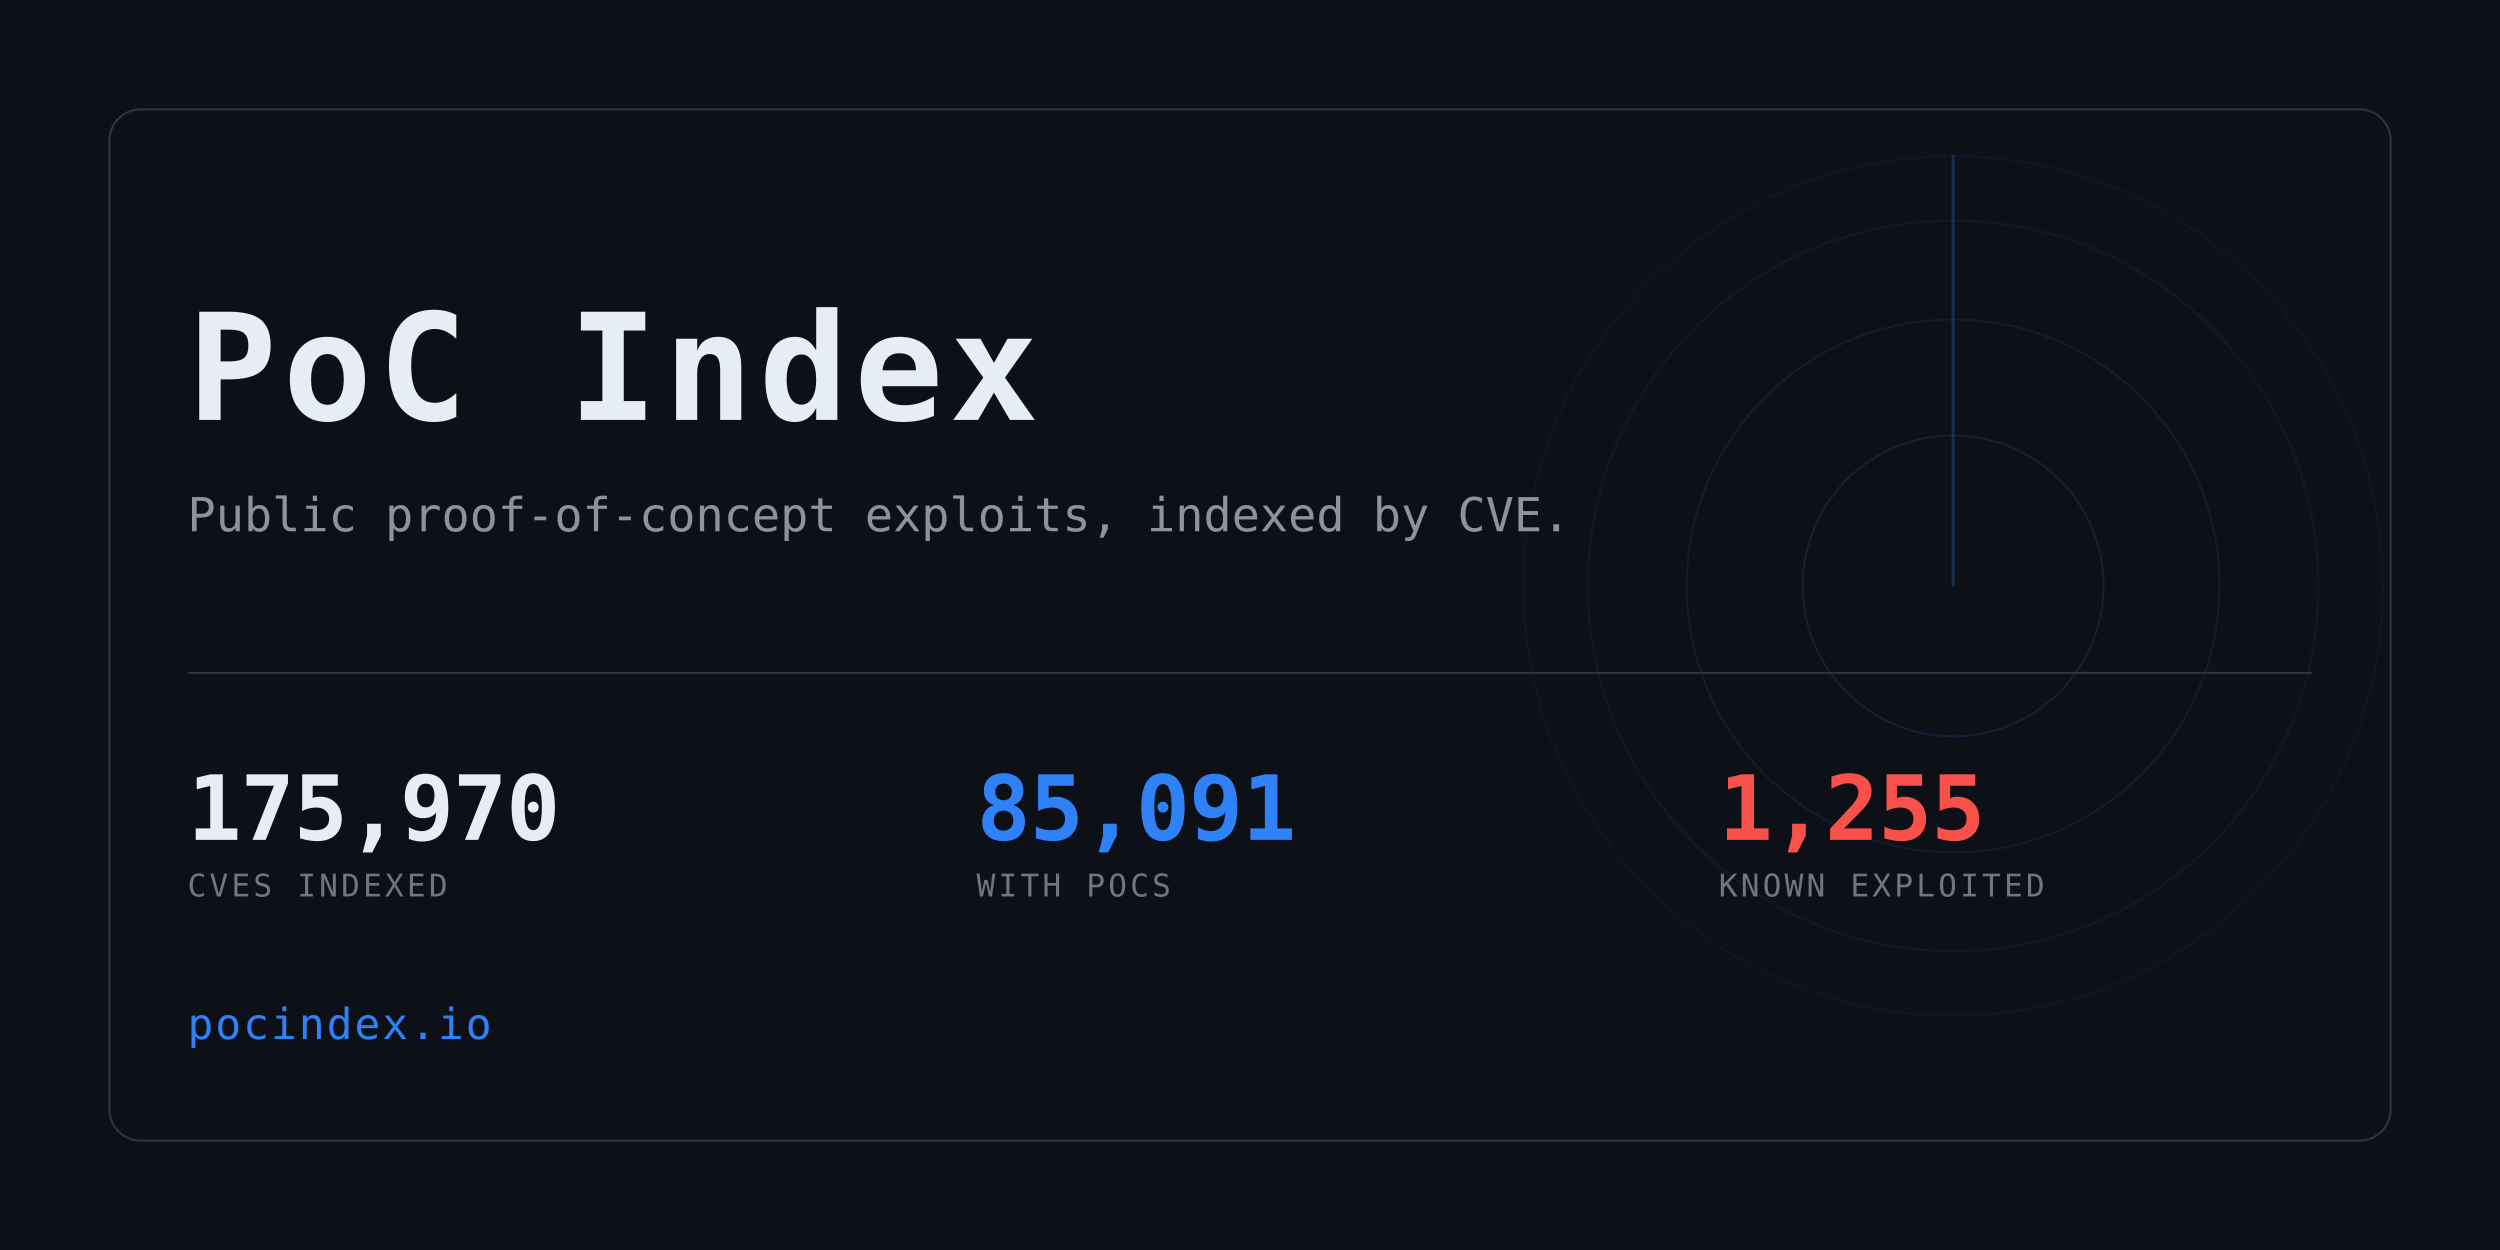
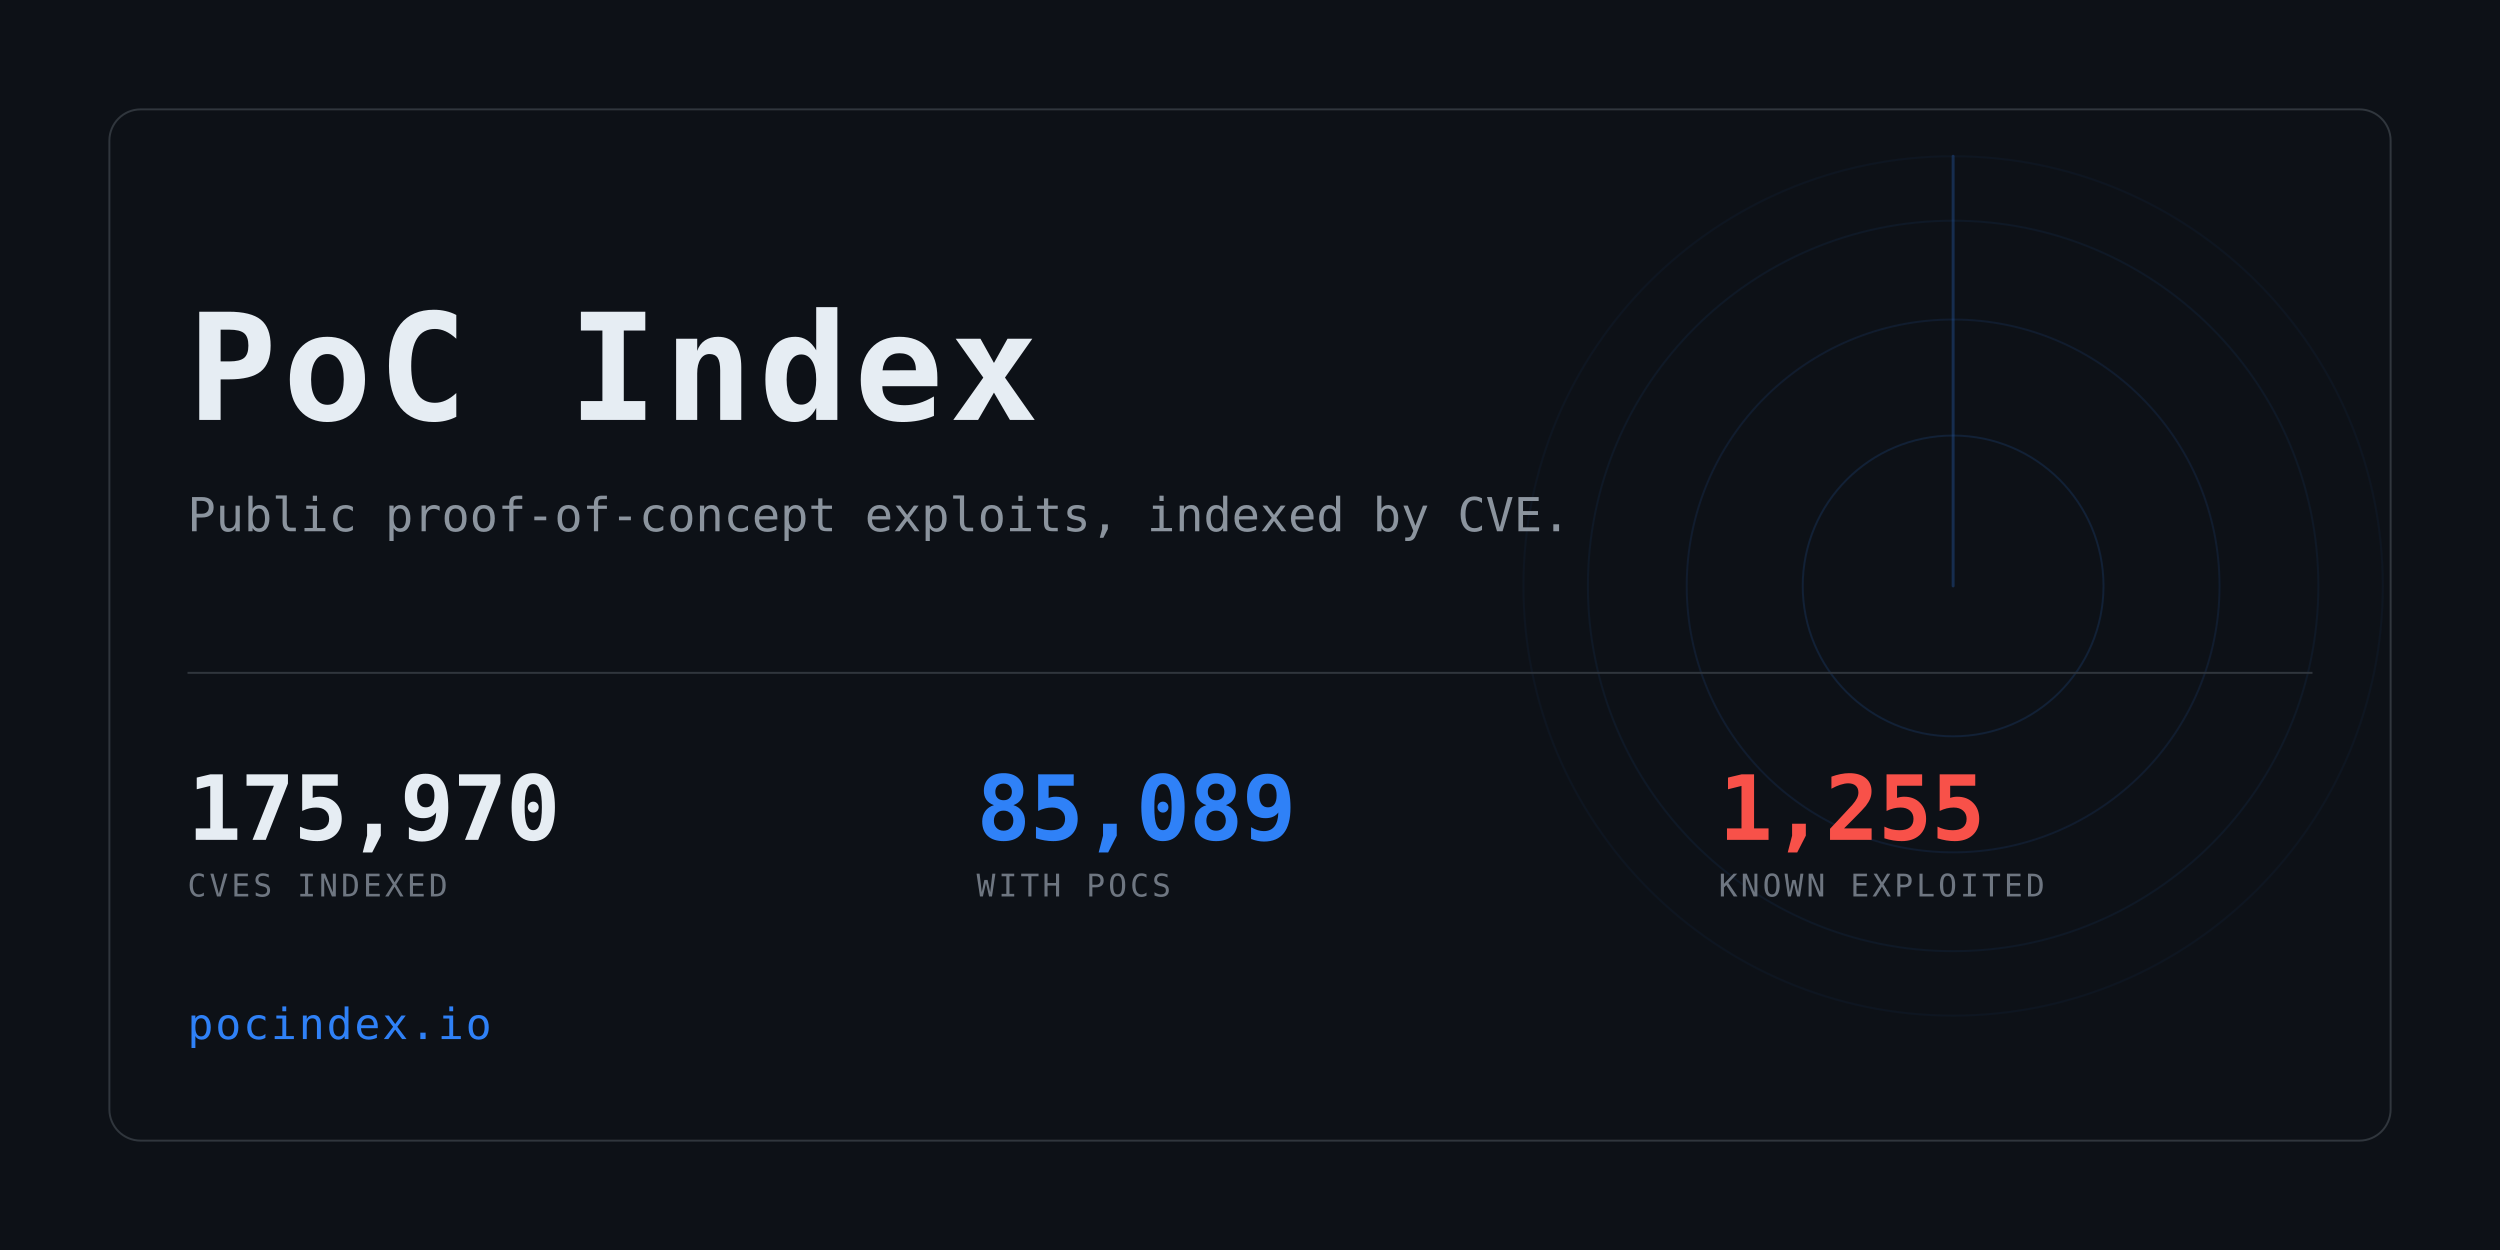
<svg xmlns="http://www.w3.org/2000/svg" width="1280" height="640" viewBox="0 0 1280 640" role="img" aria-label="PoC Index">
  <clipPath id="card">
    <rect x="56" y="56" width="1168" height="528" rx="16" />
  </clipPath>
  <rect width="1280" height="640" fill="#0d1117" />
  <g clip-path="url(#card)" opacity="0.6">
    <g>
      <circle cx="1000" cy="300" r="77.0" fill="none" stroke="#2f81f7" stroke-width="1" opacity="0.234" />
      <circle cx="1000" cy="300" r="136.4" fill="none" stroke="#2f81f7" stroke-width="1" opacity="0.169" />
      <circle cx="1000" cy="300" r="187.0" fill="none" stroke="#2f81f7" stroke-width="1" opacity="0.117" />
      <circle cx="1000" cy="300" r="220.0" fill="none" stroke="#2f81f7" stroke-width="1" opacity="0.078" />
      <line x1="1000" y1="300" x2="1000" y2="80.0" stroke="#2f81f7" stroke-width="1.5" stroke-linecap="round" opacity="0.416">
        <animateTransform attributeName="transform" type="rotate" from="0 1000 300" to="360 1000 300" dur="8s" repeatCount="indefinite" />
      </line>
    </g>
  </g>
  <rect x="56" y="56" width="1168" height="528" rx="16" fill="none" stroke="#30363d" />
  <text x="96" y="215" font-family="ui-monospace,SFMono-Regular,Menlo,Consolas,monospace" font-size="76" font-weight="700" fill="#e6edf3" letter-spacing="3">PoC Index</text>
  <text x="96" y="272" font-family="ui-monospace,SFMono-Regular,Menlo,Consolas,monospace" font-size="24" fill="#8b949e">
    Public proof-of-concept exploits, indexed by CVE.</text>
  <rect x="96" y="344" width="1088" height="1" fill="#30363d" />
  <text x="96" y="430" font-family="ui-monospace,SFMono-Regular,Menlo,Consolas,monospace" font-size="46" font-weight="700" fill="#e6edf3" letter-spacing="-0.5">175,970</text>
  <text x="96" y="459" font-family="ui-monospace,SFMono-Regular,Menlo,Consolas,monospace" font-size="16" fill="#6e7681" letter-spacing="1.6">CVES INDEXED</text>
-   <text x="500" y="430" font-family="ui-monospace,SFMono-Regular,Menlo,Consolas,monospace" font-size="46" font-weight="700" fill="#2f81f7" letter-spacing="-0.5">85,091</text>
+   <text x="500" y="430" font-family="ui-monospace,SFMono-Regular,Menlo,Consolas,monospace" font-size="46" font-weight="700" fill="#2f81f7" letter-spacing="-0.5">85,089</text>
  <text x="500" y="459" font-family="ui-monospace,SFMono-Regular,Menlo,Consolas,monospace" font-size="16" fill="#6e7681" letter-spacing="1.6">WITH POCS</text>
  <text x="880" y="430" font-family="ui-monospace,SFMono-Regular,Menlo,Consolas,monospace" font-size="46" font-weight="700" fill="#f85149" letter-spacing="-0.5">1,255</text>
  <text x="880" y="459" font-family="ui-monospace,SFMono-Regular,Menlo,Consolas,monospace" font-size="16" fill="#6e7681" letter-spacing="1.6">KNOWN EXPLOITED</text>
  <text x="96" y="532" font-family="ui-monospace,SFMono-Regular,Menlo,Consolas,monospace" font-size="22" fill="#2f81f7" letter-spacing="1">pocindex.io</text>
</svg>
